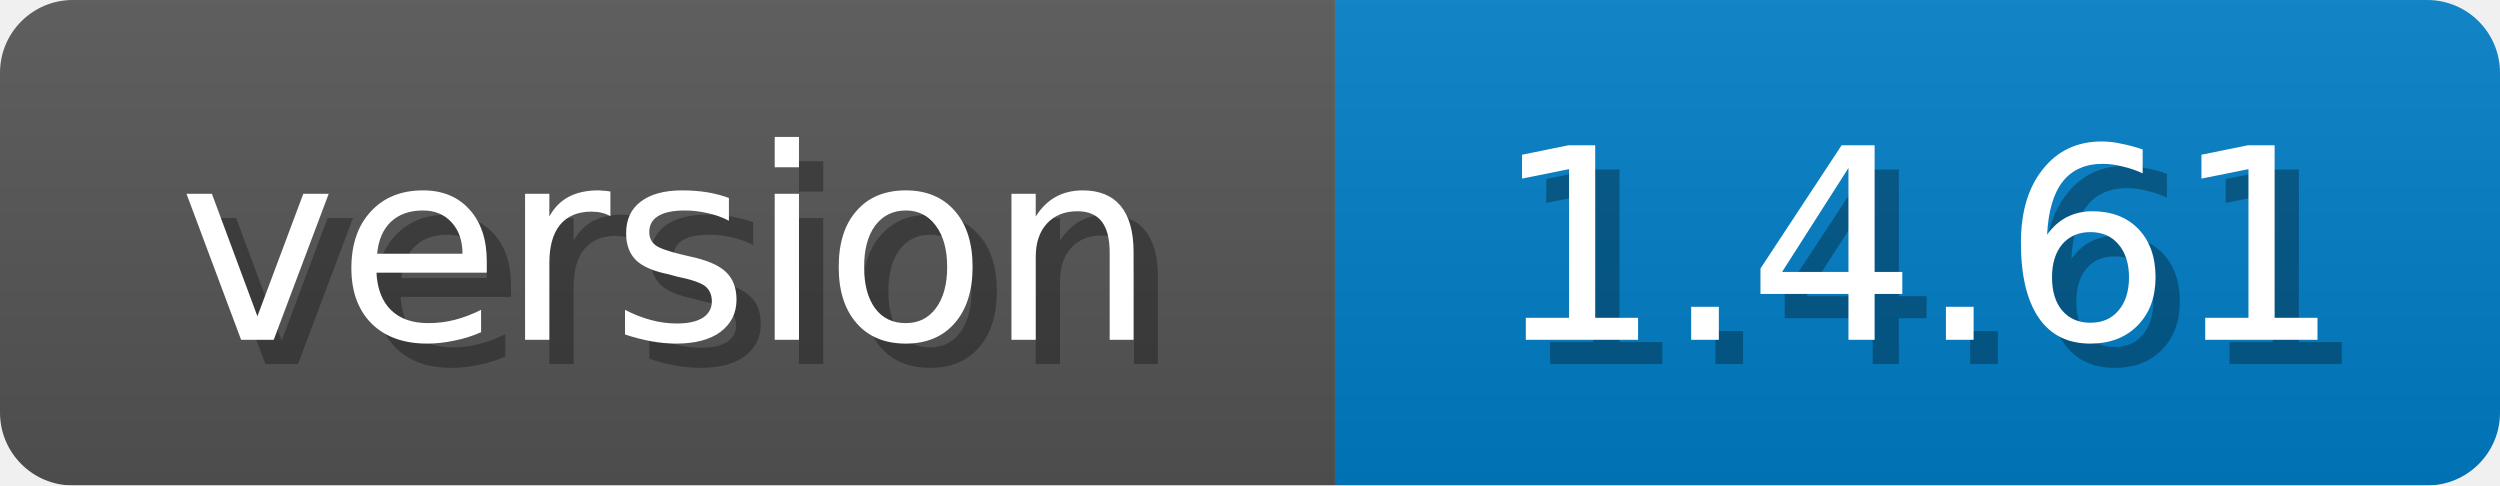
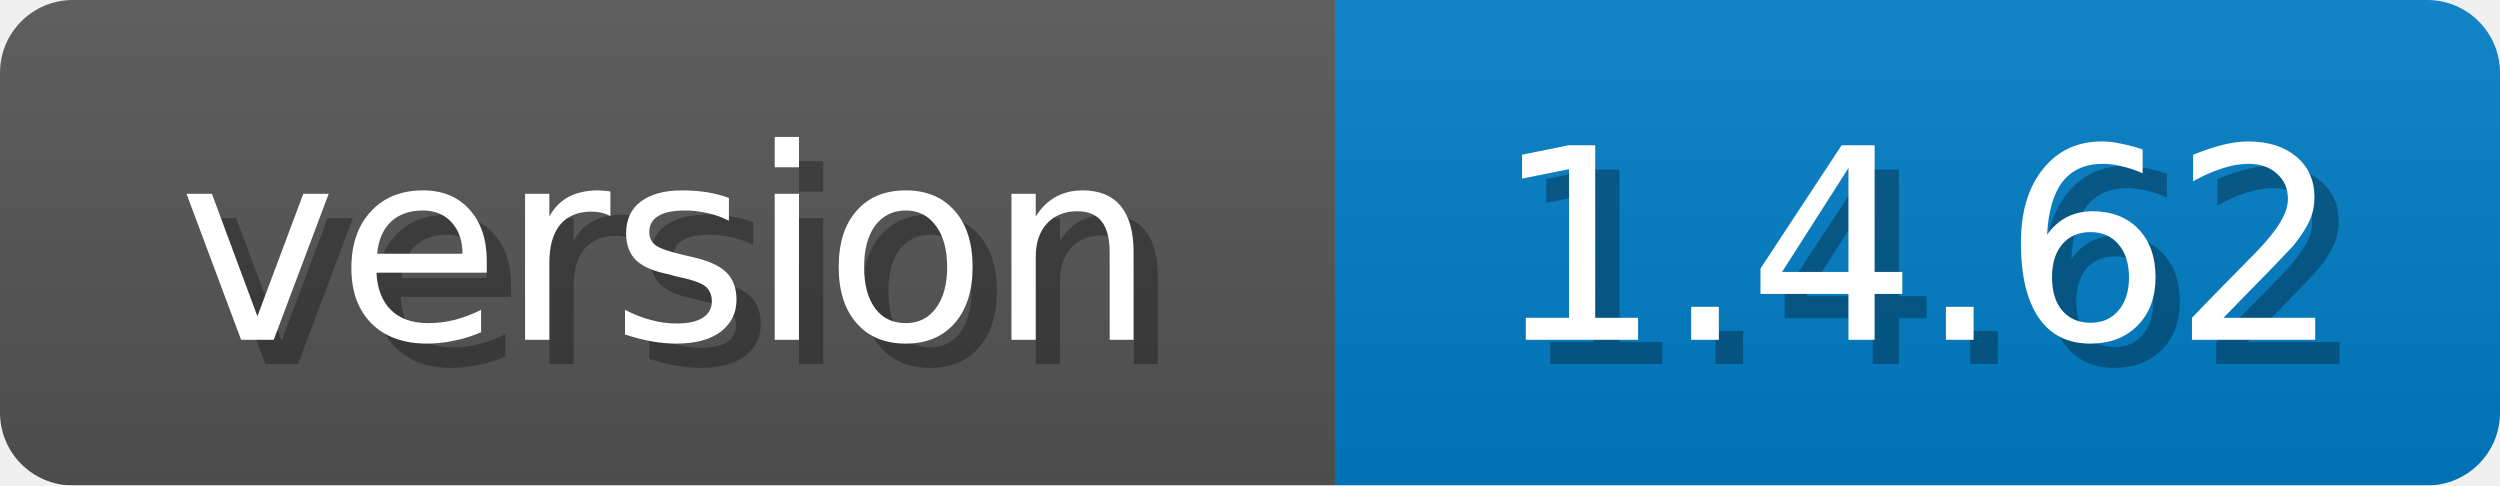
<svg xmlns="http://www.w3.org/2000/svg" width="103" height="20">
  <linearGradient id="b" x2="0" y2="100%">
    <stop offset="0" stop-color="#bbb" stop-opacity=".1" />
    <stop offset="1" stop-opacity=".1" />
  </linearGradient>
  <mask id="anybadge_1">
    <rect width="103" height="20" rx="3" fill="#fff" />
  </mask>
  <g mask="url(#anybadge_1)">
    <path fill="#555" d="M0 0h55v20H0z" />
    <path fill="#007ec6" d="M55 0h48v20H55z" />
    <path fill="url(#b)" d="M0 0h103v20H0z" />
  </g>
  <g fill="#fff" text-anchor="middle" font-family="DejaVu Sans,Verdana,Geneva,sans-serif" font-size="11">
    <text x="28.5" y="15" fill="#010101" fill-opacity=".3">version</text>
    <text x="27.5" y="14">version</text>
  </g>
  <g fill="#fff" text-anchor="middle" font-family="DejaVu Sans,Verdana,Geneva,sans-serif" font-size="11">
-     <text x="80.0" y="15" fill="#010101" fill-opacity=".3">1.4.61</text>
-     <text x="79.0" y="14">1.4.61</text>
+     <text x="80.0" y="15" fill="#010101" fill-opacity=".3">1.4.62</text>
+     <text x="79.0" y="14">1.4.62</text>
  </g>
</svg>
